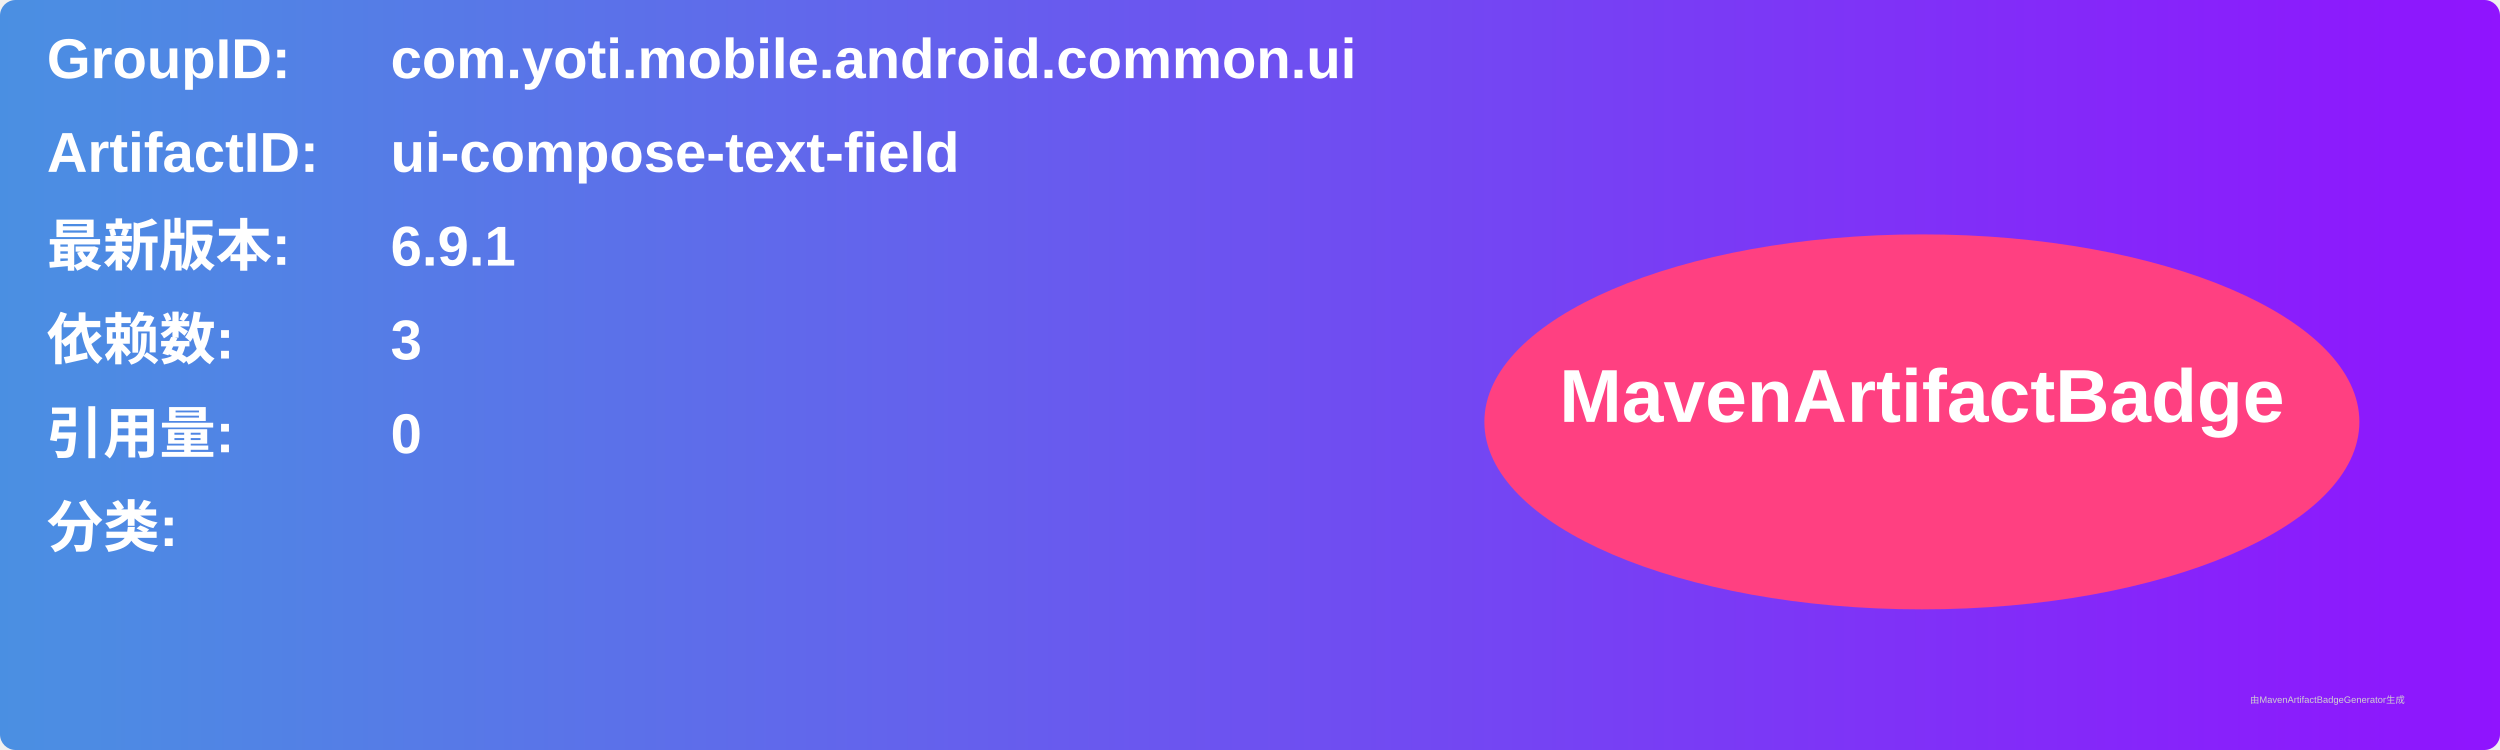
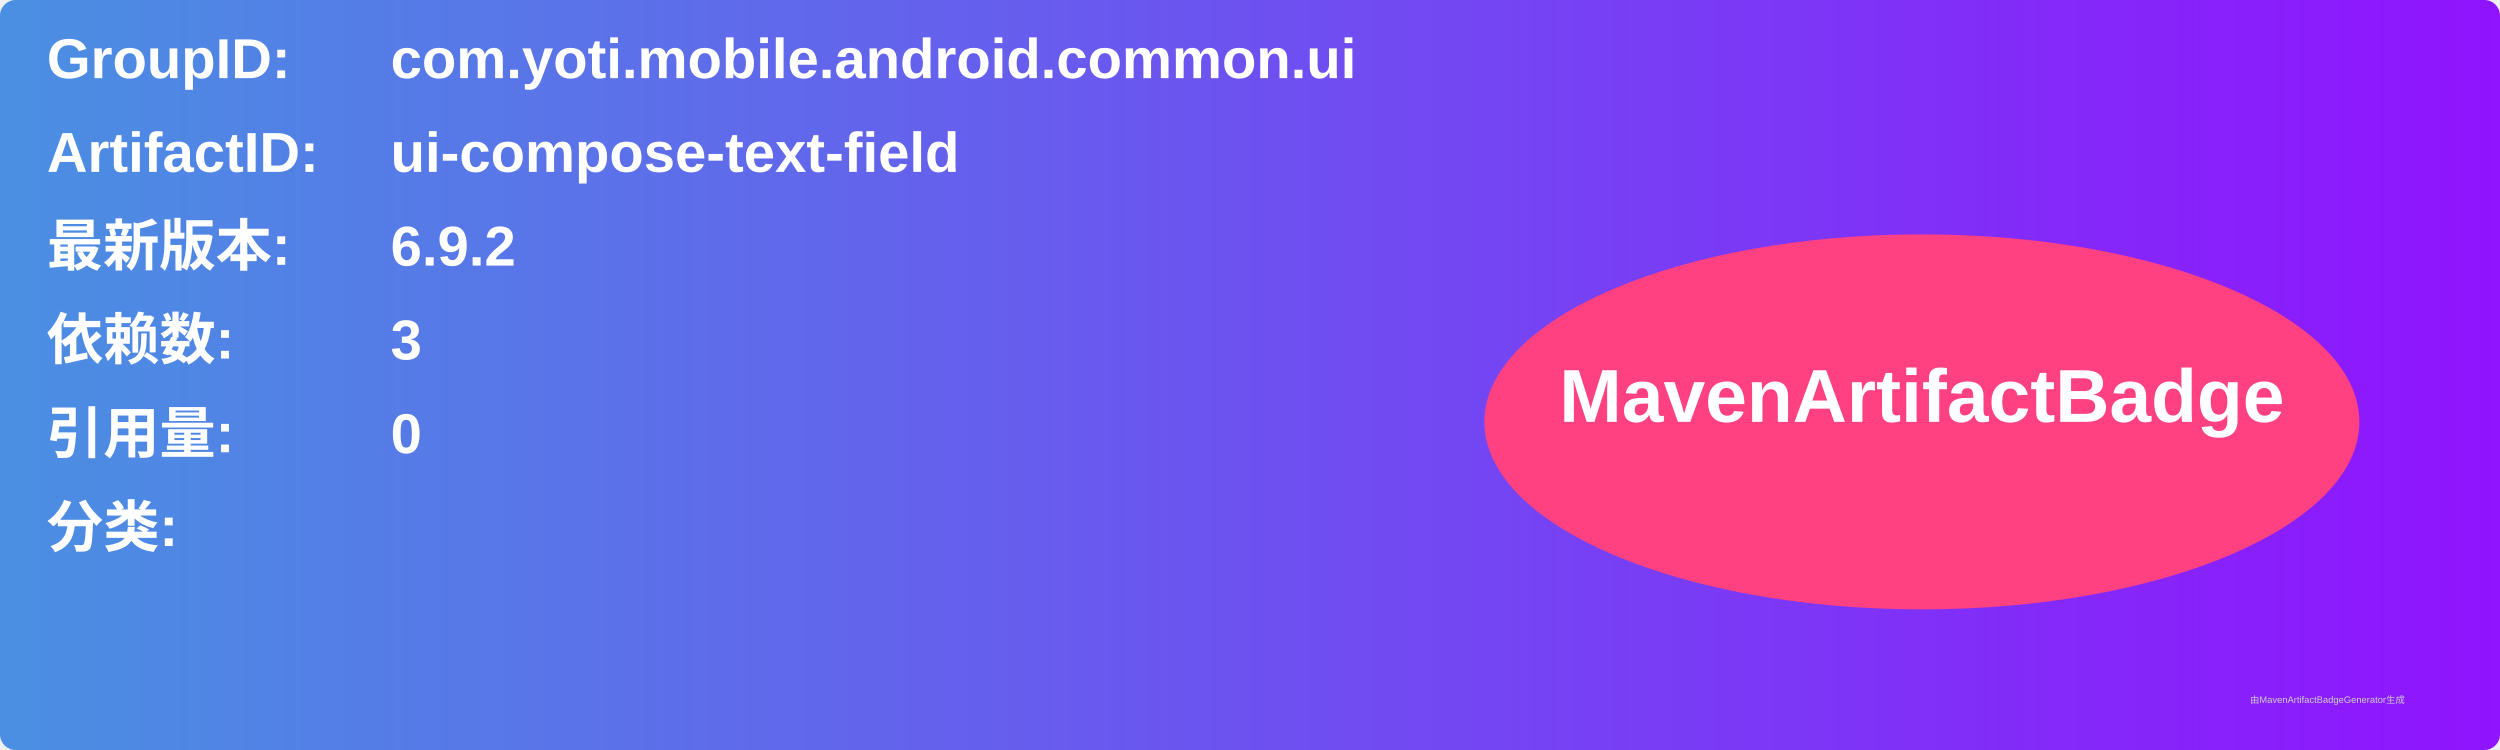
<svg xmlns="http://www.w3.org/2000/svg" width="800" height="240" viewBox="0 0 800 240">
  <linearGradient id="grad" x1="0%" y1="0%" x2="100%" y2="0%">
    <stop offset="0%" stop-color="#4a90e2" />
    <stop offset="100%" stop-color="#9013fe" />
  </linearGradient>
  <rect width="100%" height="100%" rx="5" ry="5" fill="url(#grad)" />
  <g transform="translate(15, 15)">
    <text x="0" y="10" font-family="Arial" font-size="18" fill="white" font-weight="bold" width="260">GroupID:</text>
    <text x="110" y="10" font-family="Arial" font-size="18" fill="white" font-weight="bold" width="460">com.yoti.mobile.android.common.ui</text>
    <text x="0" y="40" font-family="Arial" font-size="18" fill="white" font-weight="bold" width="260">ArtifactID:</text>
    <text x="110" y="40" font-family="Arial" font-size="18" fill="white" font-weight="bold" width="460">ui-compose-text-field</text>
    <text x="0" y="70" font-family="Arial" font-size="18" fill="white" font-weight="bold">最新版本:</text>
    <text x="110" y="70" font-family="Arial" font-size="18" fill="white" font-weight="bold">
-       <tspan font-weight="bold">6.9.1</tspan>
+       <tspan font-weight="bold">6.9.2</tspan>
    </text>
    <text x="0" y="100" font-family="Arial" font-size="18" fill="white" font-weight="bold">依赖数: </text>
    <text x="110" y="100" font-family="Arial" font-size="18" fill="white">
      <tspan font-weight="bold">3</tspan>
    </text>
    <text x="0" y="130" font-family="Arial" font-size="18" fill="white" font-weight="bold">引用量: </text>
    <text x="110" y="130" font-family="Arial" font-size="18" fill="white">
      <tspan font-weight="bold">0</tspan>
    </text>
    <text x="0" y="160" font-family="Arial" font-size="18" fill="white" font-weight="bold">分类:</text>
    <text x="10" y="190" font-family="Arial" font-size="10" fill="white">
      <tspan font-weight="bold" />
    </text>
    <ellipse cx="600" cy="120" rx="140" ry="60" fill="#ff4081" />
    <text x="600" y="120" text-anchor="middle" font-family="Arial" font-size="24" fill="white" font-weight="bold">MavenArtifactBadge</text>
  </g>
  <text x="720" y="225" font-family="Arial" font-size="3" fill="#d0d0d0">由MavenArtifactBadgeGenerator生成</text>
</svg>
